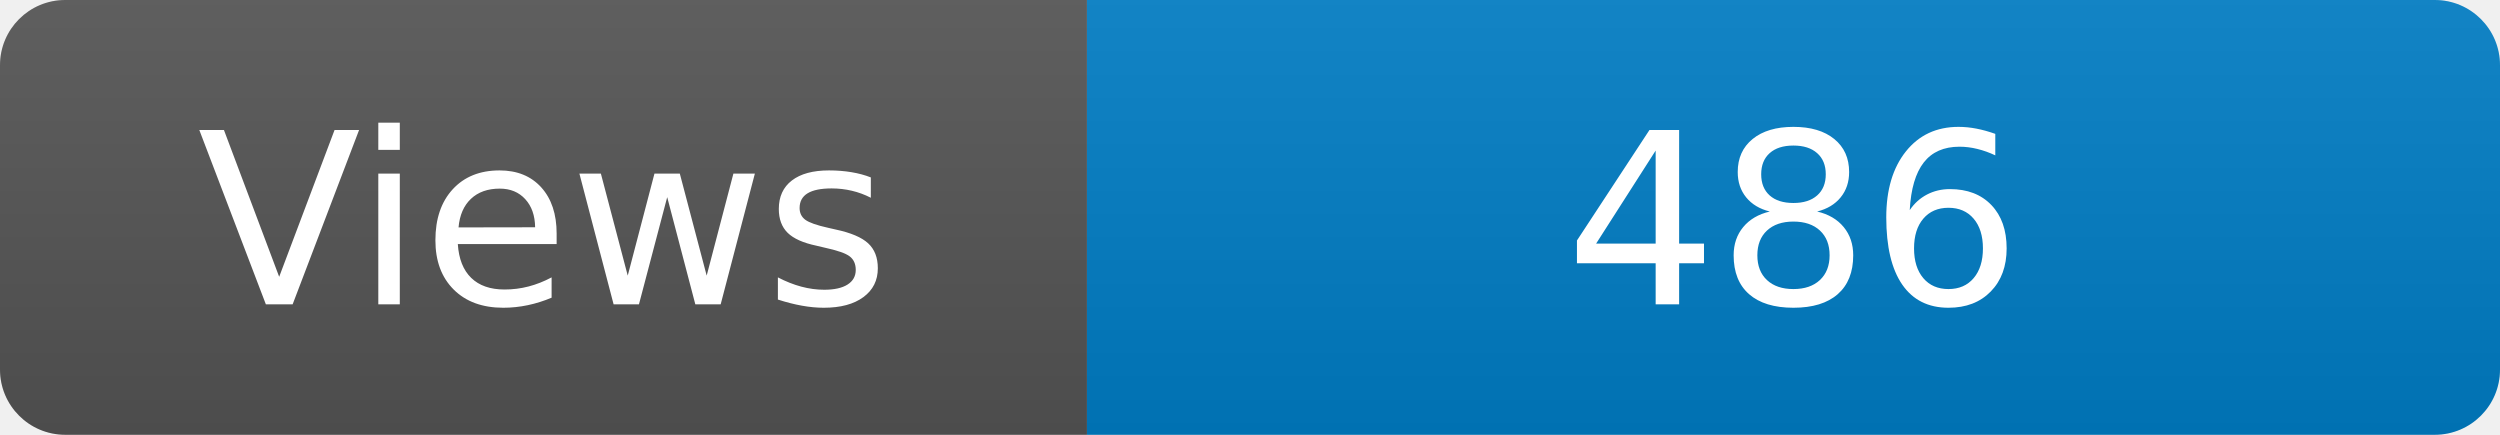
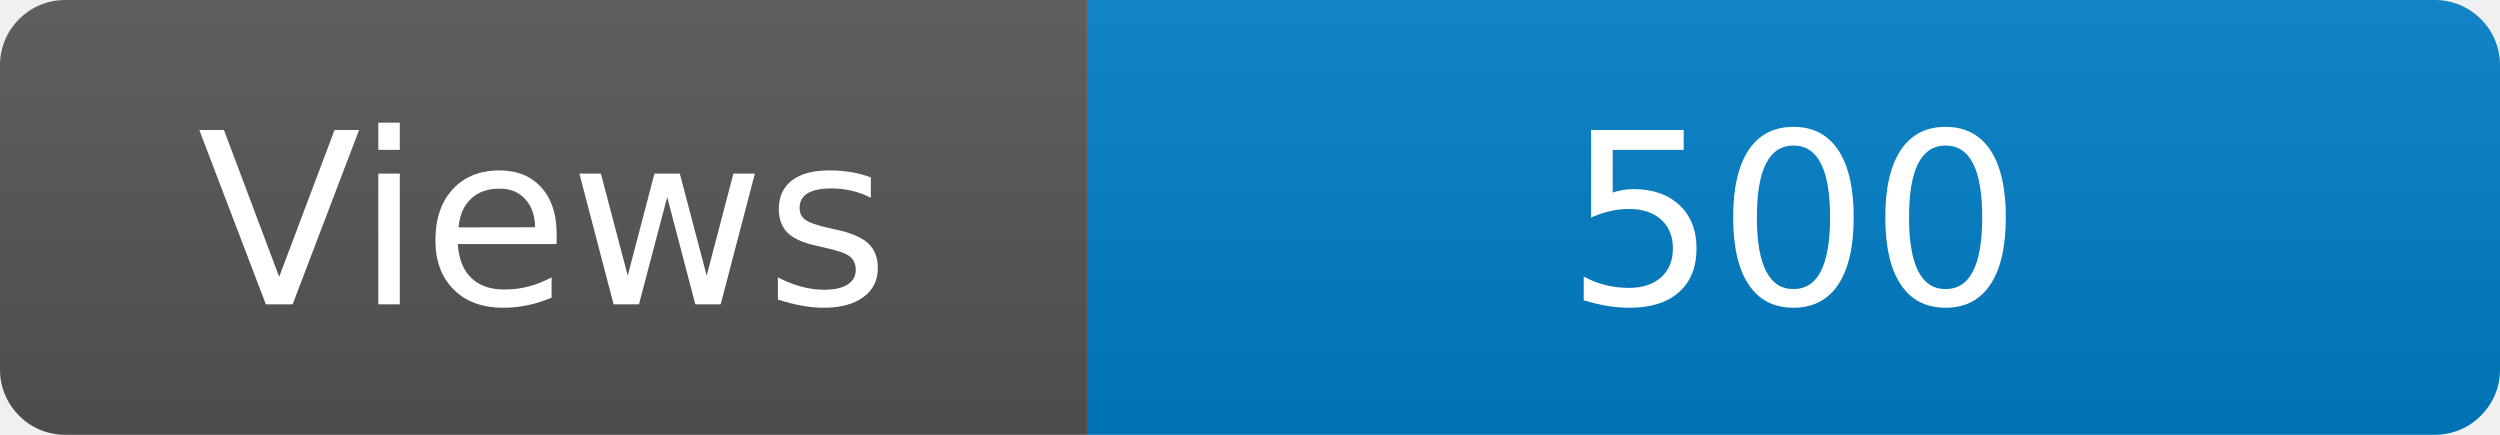
<svg xmlns="http://www.w3.org/2000/svg" width="115" height="20" role="img" aria-label="Maintained?: yes">
  <linearGradient id="s" x2="0" y2="100%">
    <stop offset="0" stop-color="#bbb" stop-opacity=".1" />
    <stop offset="1" stop-opacity=".1" />
  </linearGradient>
  <clipPath id="r">
    <rect width="115" height="20" rx="3" fill="#fff" />
  </clipPath>
  <g clip-path="url(#r)">
    <rect width="50" height="20" fill="#555" />
    <rect x="50" width="160" height="20" fill="#007ec6" />
    <rect width="115" height="20" fill="url(#s)" />
  </g>
  <g fill="#fff" text-anchor="middle" font-family="Verdana,Geneva,DejaVu Sans,sans-serif" font-size="110">
    <text x="250" y="140" transform="scale(.1)" fill="#fff">Views</text>
-     <text x="825" y="140" transform="scale(.1)" fill="#fff">486</text>
+     <text x="825" y="140" transform="scale(.1)" fill="#fff">500</text>
  </g>
</svg>
